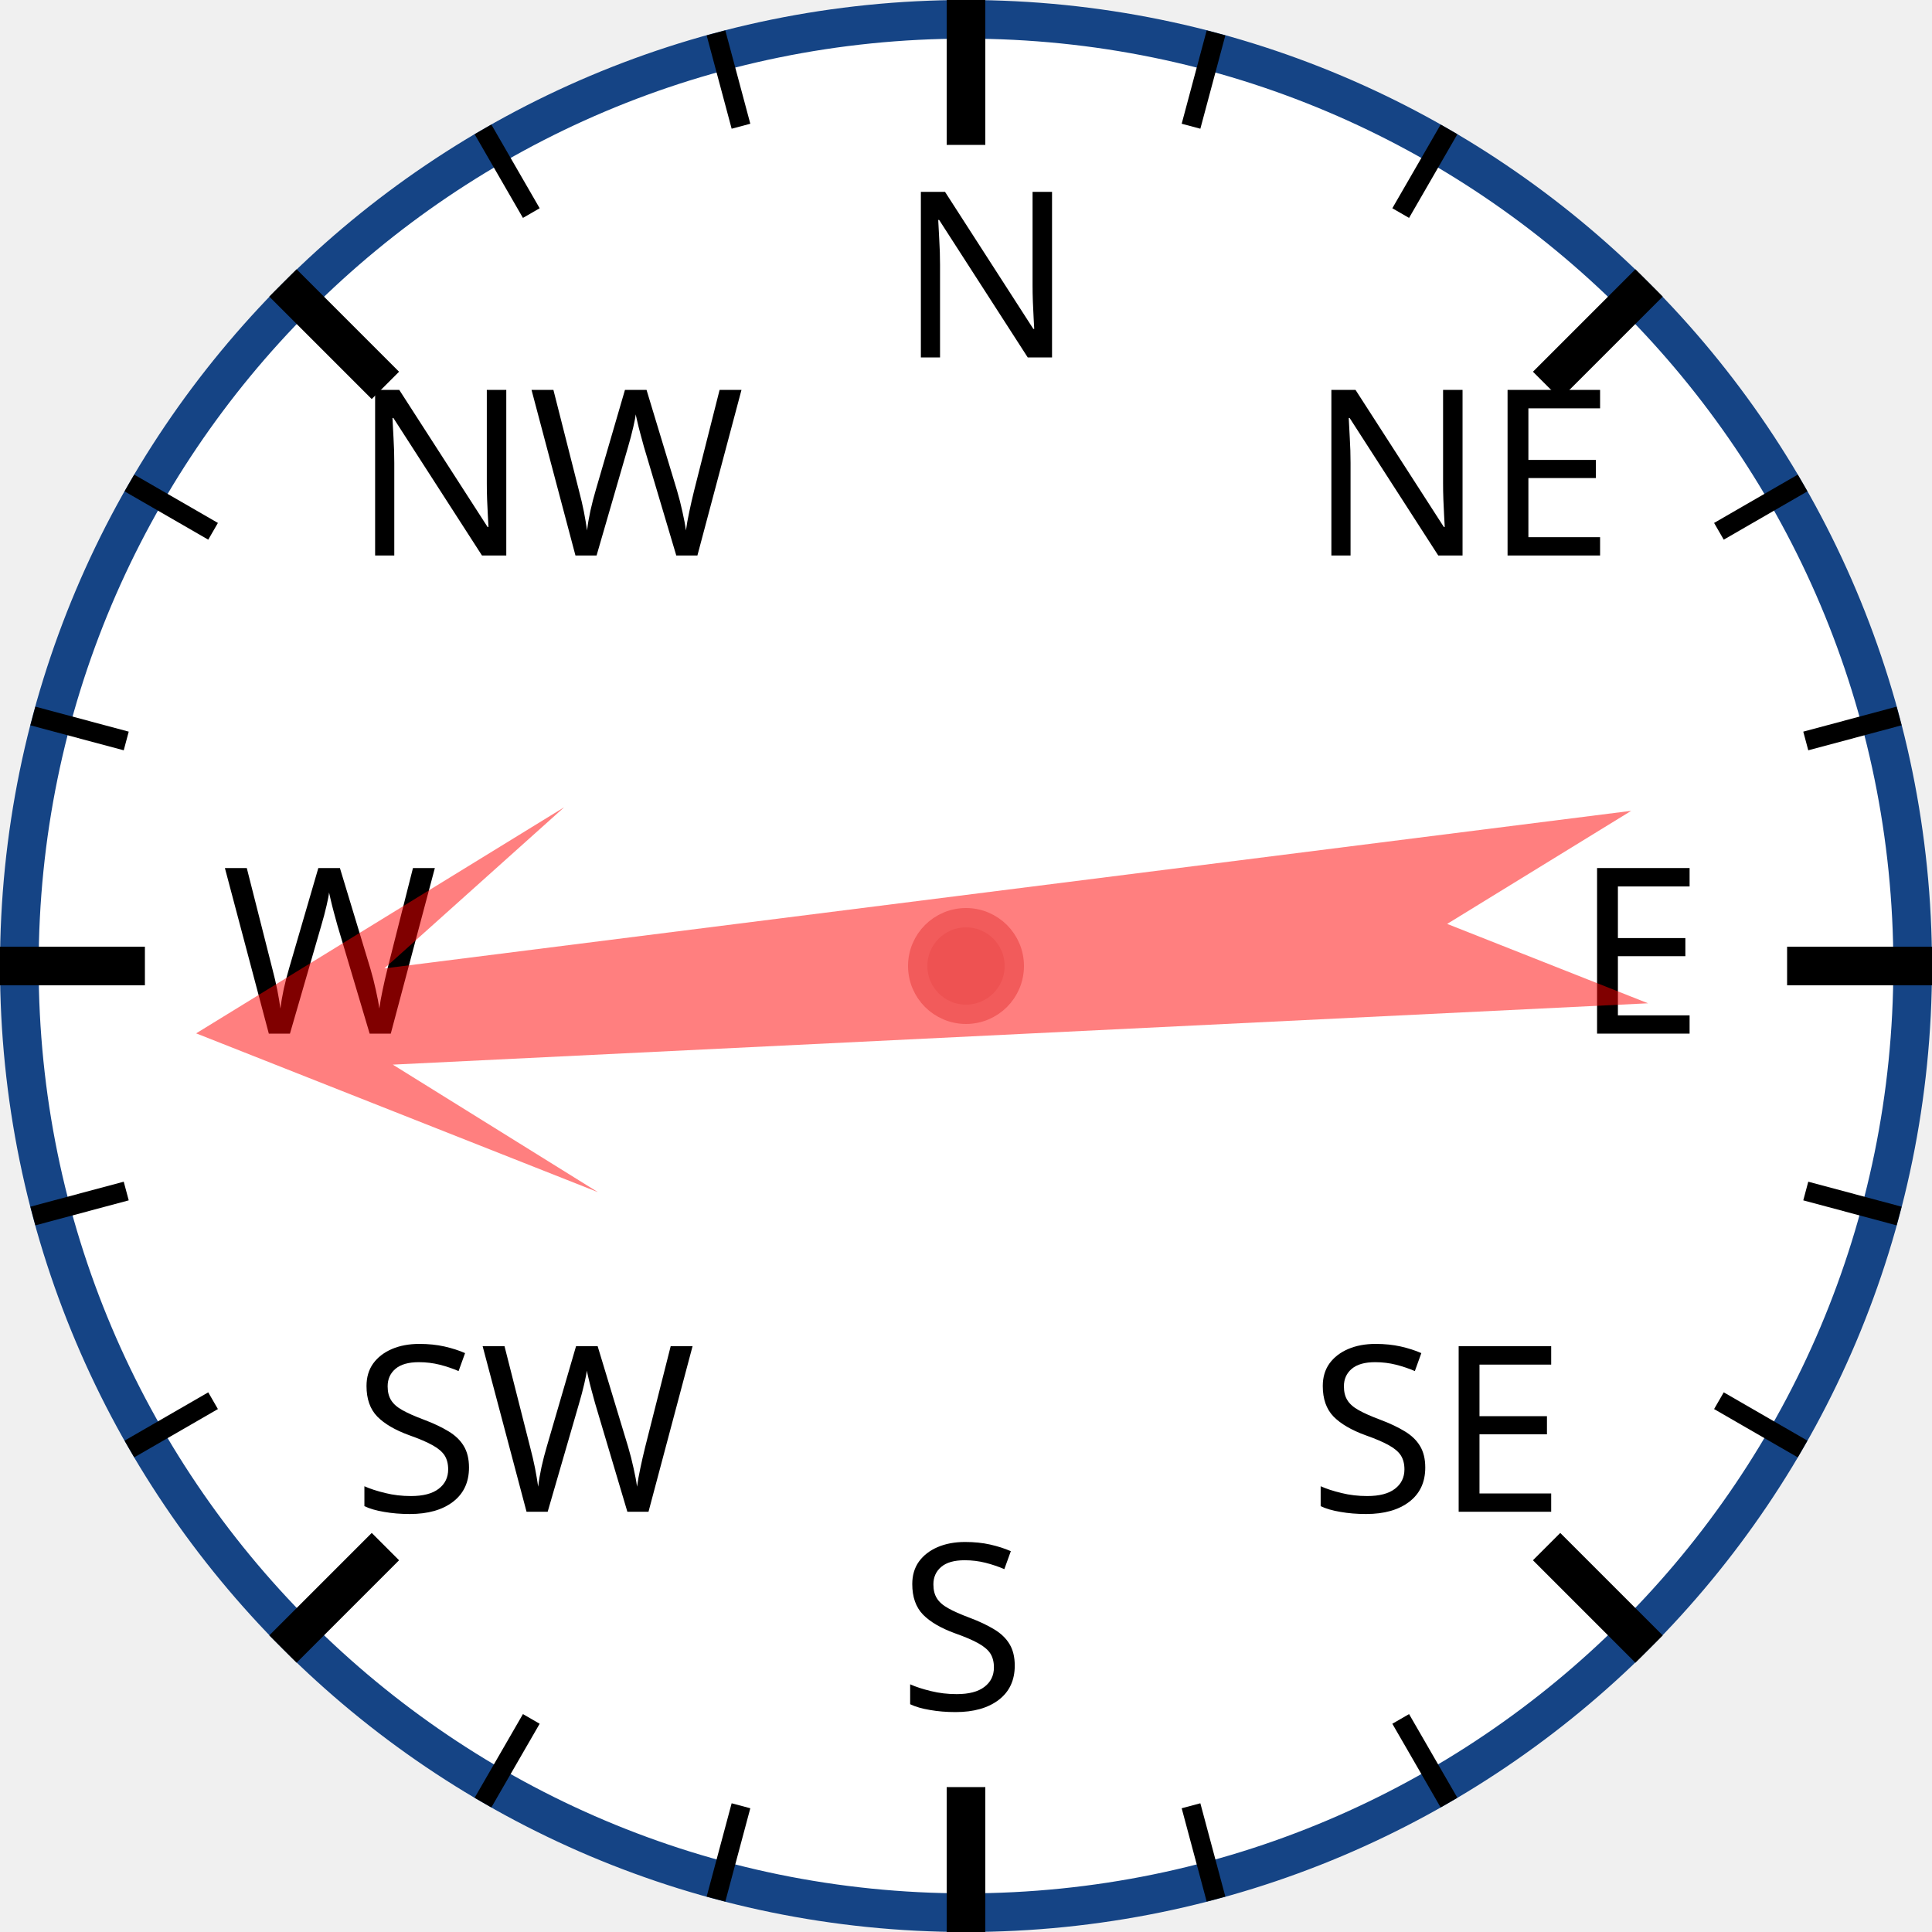
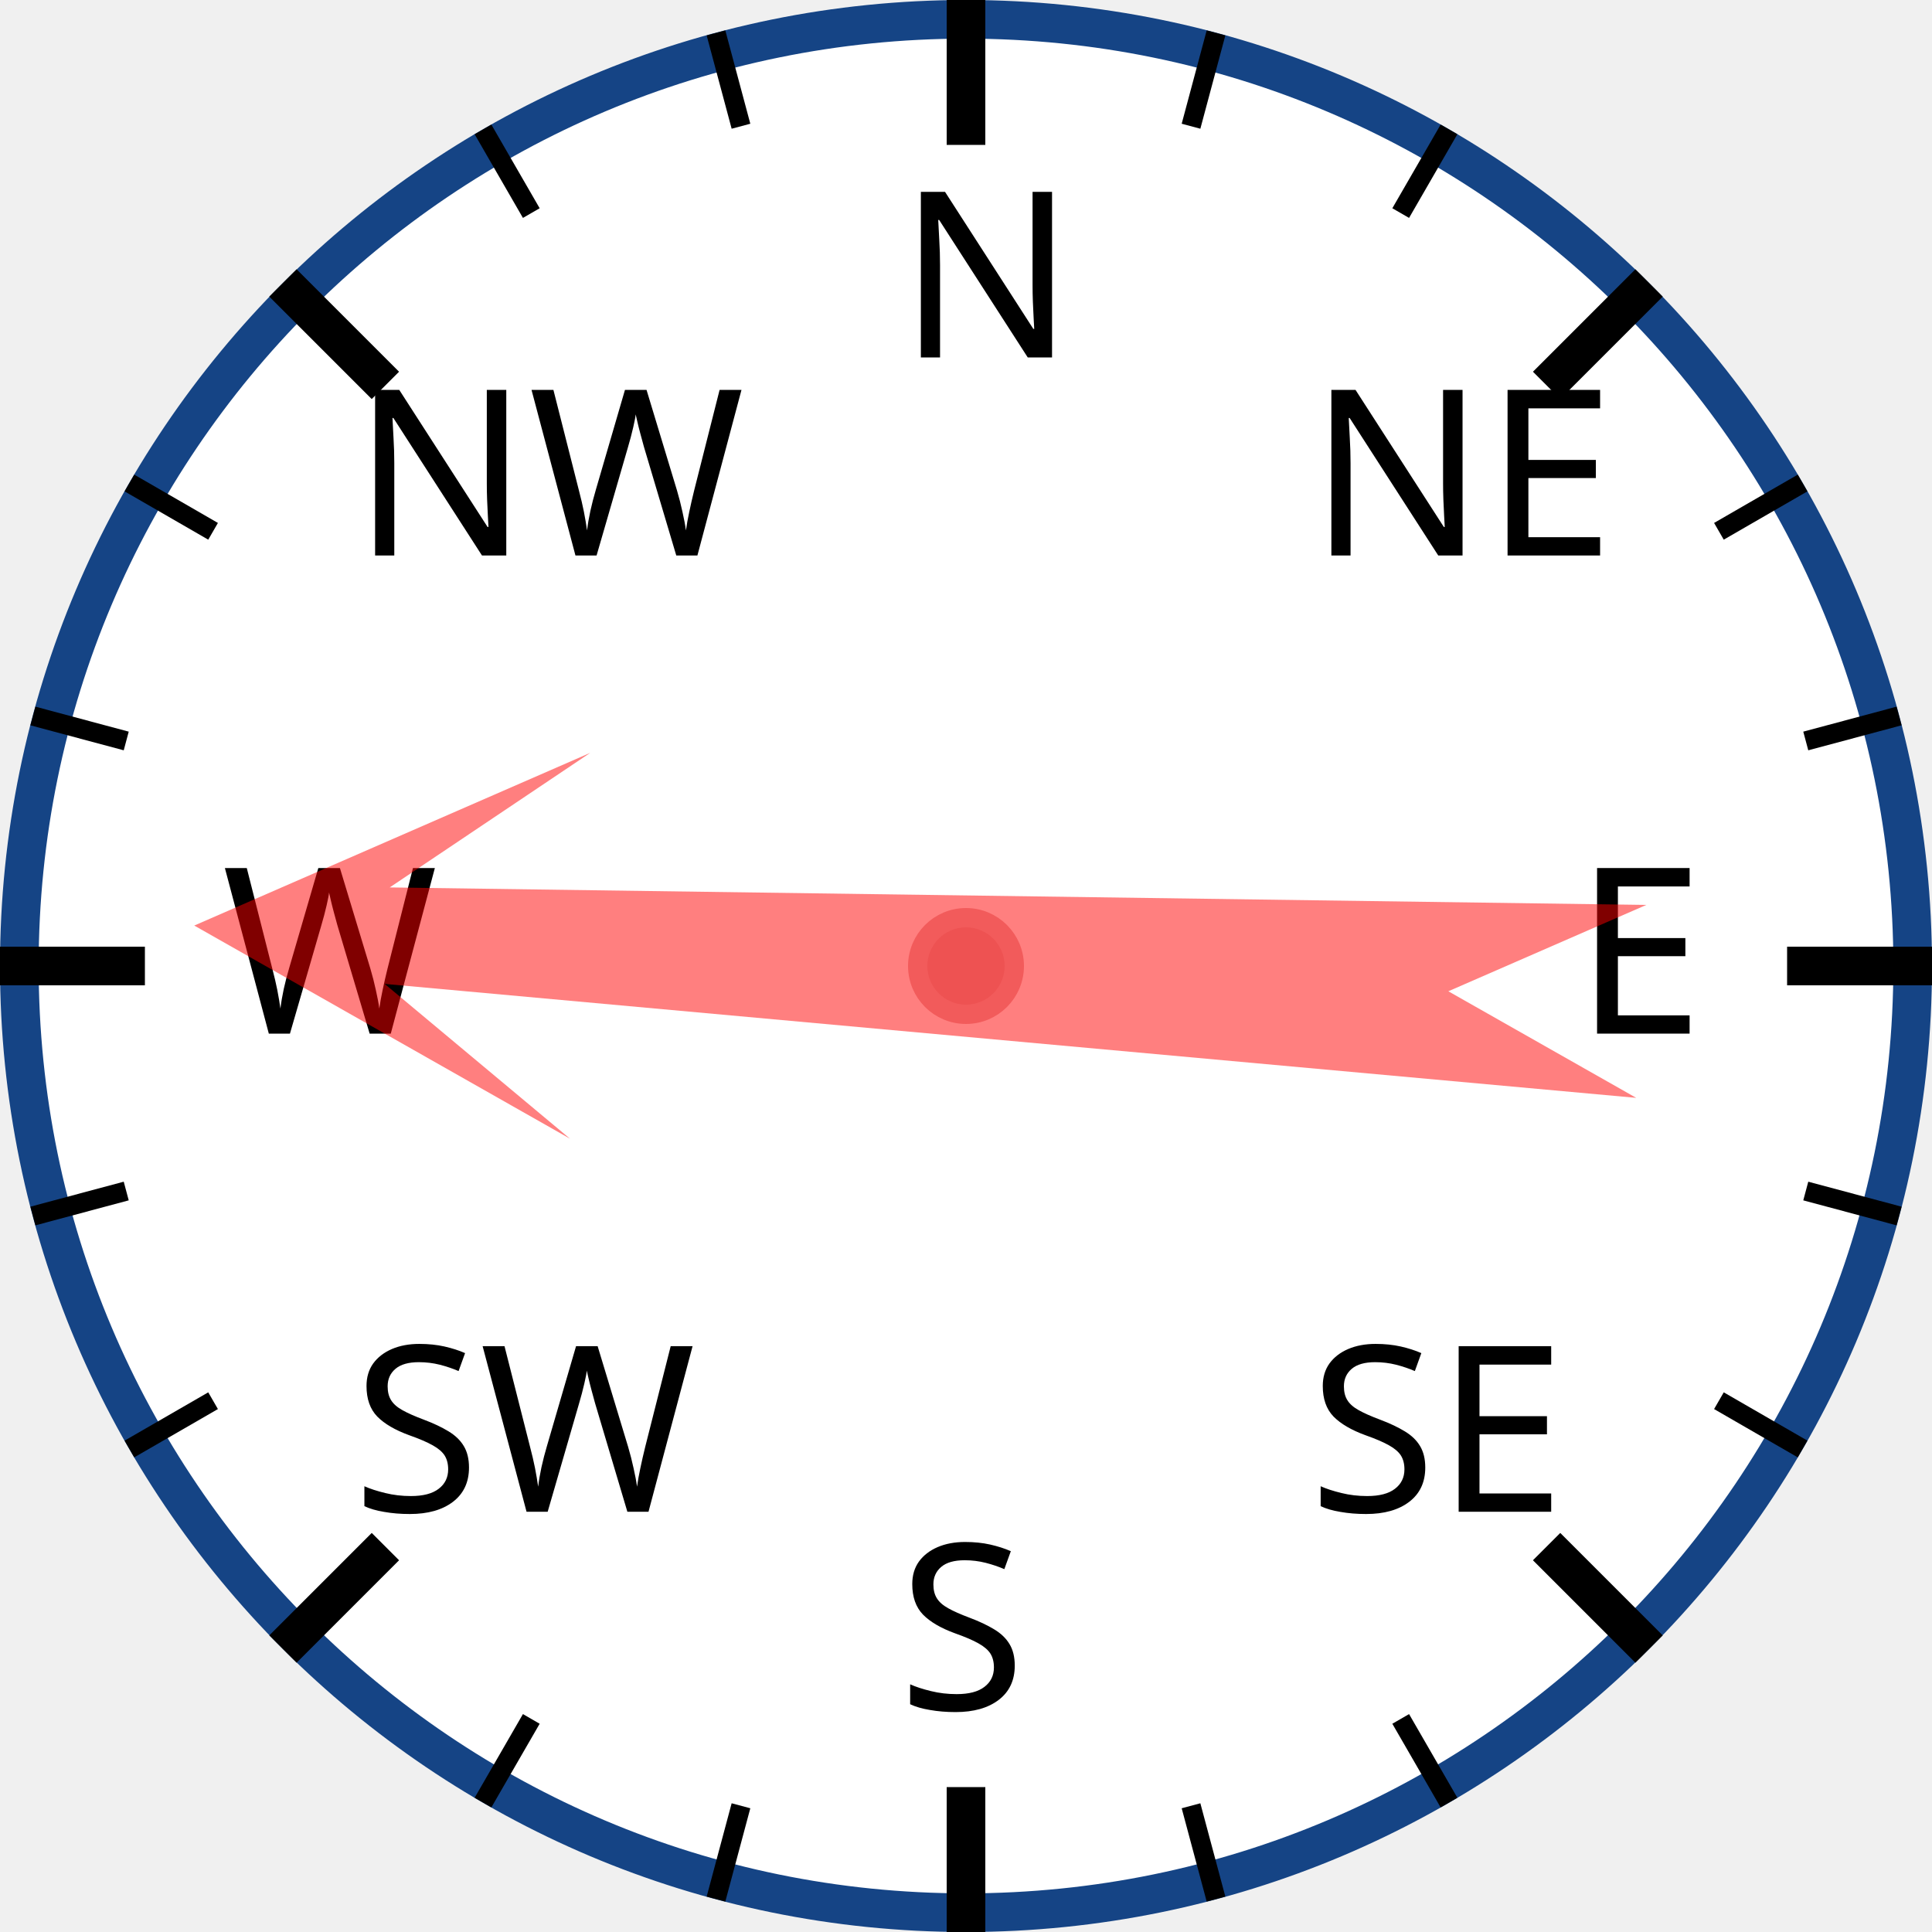
<svg xmlns="http://www.w3.org/2000/svg" width="120px" height="120px" viewBox="0 0 200 200">
  <circle cx="100" cy="100" r="98" style="fill: white; stroke: #154485; stroke-width: 4;" />
  <text x="93.0" y="37.0" style="font-family: sans-serif; font-size: 18pt;">N</text>
  <line x1="100.0" y1="0.0" x2="100.0" y2="15.0" style="stroke: black; stroke-width: 4;" />
  <line x1="74.118" y1="3.407" x2="76.706" y2="13.067" style="stroke: black; stroke-width: 2;" />
  <line x1="50" y1="13.397" x2="55" y2="22.058" style="stroke: black; stroke-width: 2;" />
  <text x="36.503" y="57.503" style="font-family: sans-serif; font-size: 18pt;">NW</text>
  <line x1="29.289" y1="29.289" x2="39.896" y2="39.896" style="stroke: black; stroke-width: 4;" />
  <line x1="13.397" y1="50" x2="22.058" y2="55" style="stroke: black; stroke-width: 2;" />
  <line x1="3.407" y1="74.118" x2="13.067" y2="76.706" style="stroke: black; stroke-width: 2;" />
  <text x="23.0" y="107.0" style="font-family: sans-serif; font-size: 18pt;">W</text>
  <line x1="0.0" y1="100.0" x2="15.0" y2="100.0" style="stroke: black; stroke-width: 4;" />
  <line x1="3.407" y1="125.882" x2="13.067" y2="123.294" style="stroke: black; stroke-width: 2;" />
  <line x1="13.397" y1="150" x2="22.058" y2="145" style="stroke: black; stroke-width: 2;" />
  <text x="36.503" y="156.497" style="font-family: sans-serif; font-size: 18pt;">SW</text>
  <line x1="29.289" y1="170.711" x2="39.896" y2="160.104" style="stroke: black; stroke-width: 4;" />
  <line x1="50" y1="186.603" x2="55" y2="177.942" style="stroke: black; stroke-width: 2;" />
  <line x1="74.118" y1="196.593" x2="76.706" y2="186.933" style="stroke: black; stroke-width: 2;" />
  <text x="93" y="177.0" style="font-family: sans-serif; font-size: 18pt;">S</text>
  <line x1="100" y1="200.0" x2="100" y2="185.0" style="stroke: black; stroke-width: 4;" />
  <line x1="125.882" y1="196.593" x2="123.294" y2="186.933" style="stroke: black; stroke-width: 2;" />
  <line x1="150.0" y1="186.603" x2="145.0" y2="177.942" style="stroke: black; stroke-width: 2;" />
  <text x="135.497" y="156.497" style="font-family: sans-serif; font-size: 18pt;">SE</text>
  <line x1="170.711" y1="170.711" x2="160.104" y2="160.104" style="stroke: black; stroke-width: 4;" />
  <line x1="186.603" y1="150" x2="177.942" y2="145" style="stroke: black; stroke-width: 2;" />
  <line x1="196.593" y1="125.882" x2="186.933" y2="123.294" style="stroke: black; stroke-width: 2;" />
  <text x="163.0" y="107" style="font-family: sans-serif; font-size: 18pt;">E</text>
  <line x1="200.0" y1="100" x2="185.0" y2="100" style="stroke: black; stroke-width: 4;" />
  <line x1="196.593" y1="74.118" x2="186.933" y2="76.706" style="stroke: black; stroke-width: 2;" />
  <line x1="186.603" y1="50" x2="177.942" y2="55" style="stroke: black; stroke-width: 2;" />
  <text x="135.497" y="57.503" style="font-family: sans-serif; font-size: 18pt;">NE</text>
  <line x1="170.711" y1="29.289" x2="160.104" y2="39.896" style="stroke: black; stroke-width: 4;" />
  <line x1="150" y1="13.397" x2="145" y2="22.058" style="stroke: black; stroke-width: 2;" />
  <line x1="125.882" y1="3.407" x2="123.294" y2="13.067" style="stroke: black; stroke-width: 2;" />
-   <polygon points="100 20 120 60 105 40 110 170 100 150 90 170 95 40 80 60" style="fill: red; fill-opacity: 0.5;" transform="rotate(265,100,100)" />
+   <polygon points="100 20 120 60 105 40 110 170 100 150 90 170 95 40 80 60" style="fill: red; fill-opacity: 0.5;" transform="rotate(273,100,100)" />
  <circle cx="100" cy="100" r="5" style="fill: #EE5252; stroke: #F25B5B; stroke-width: 2;" />
</svg>
